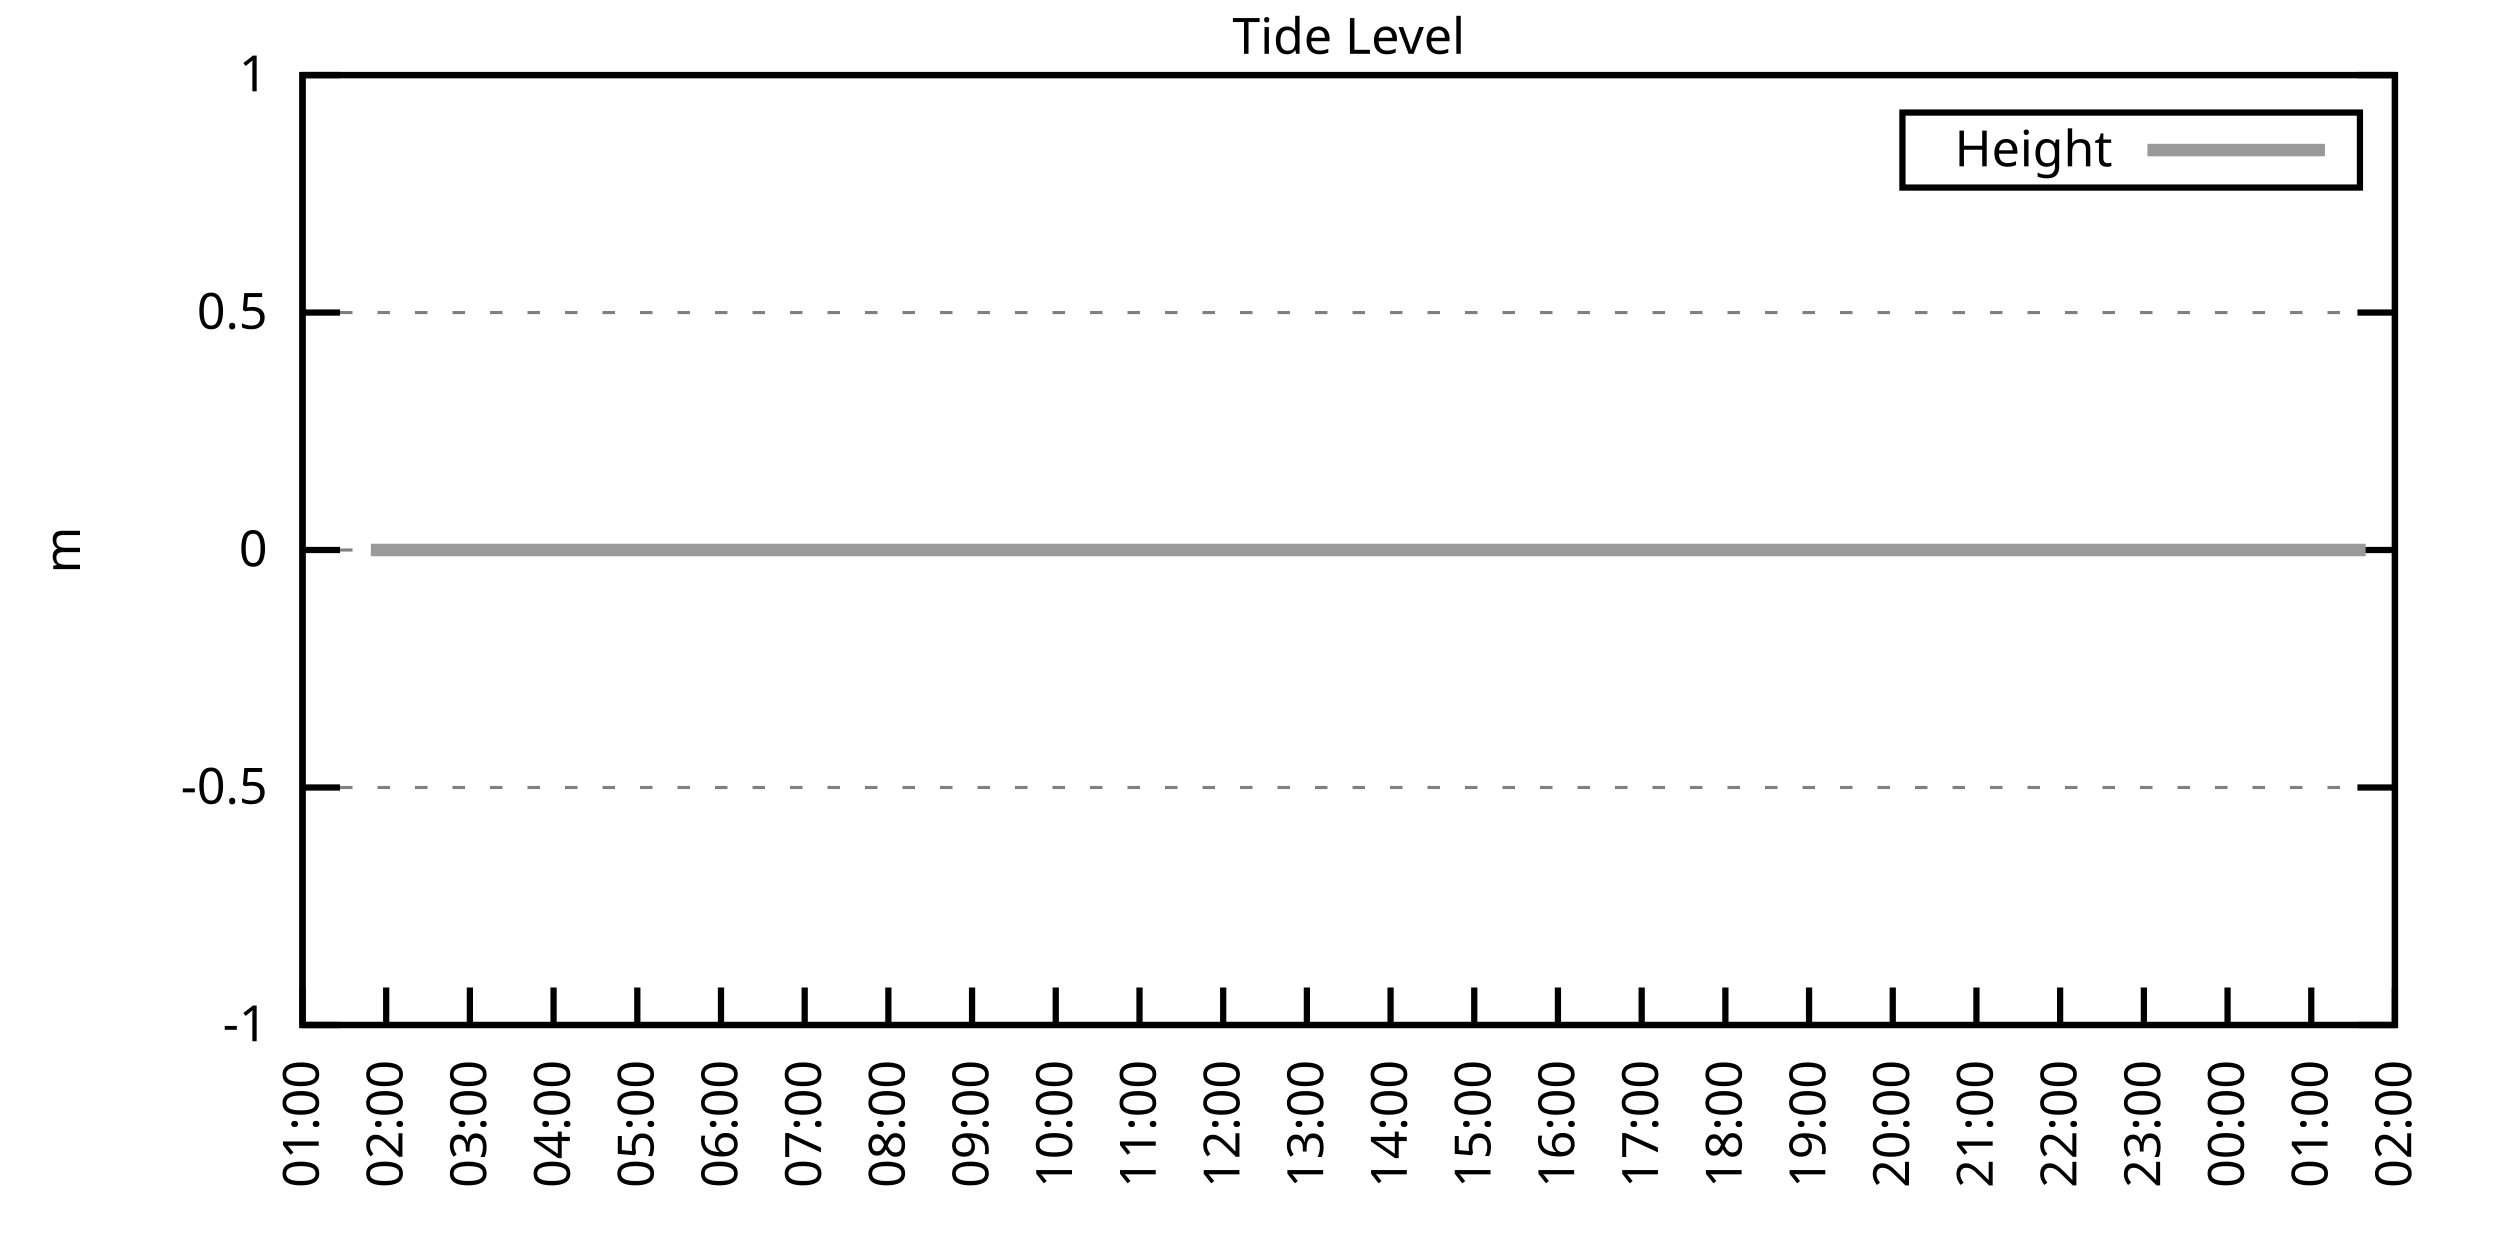
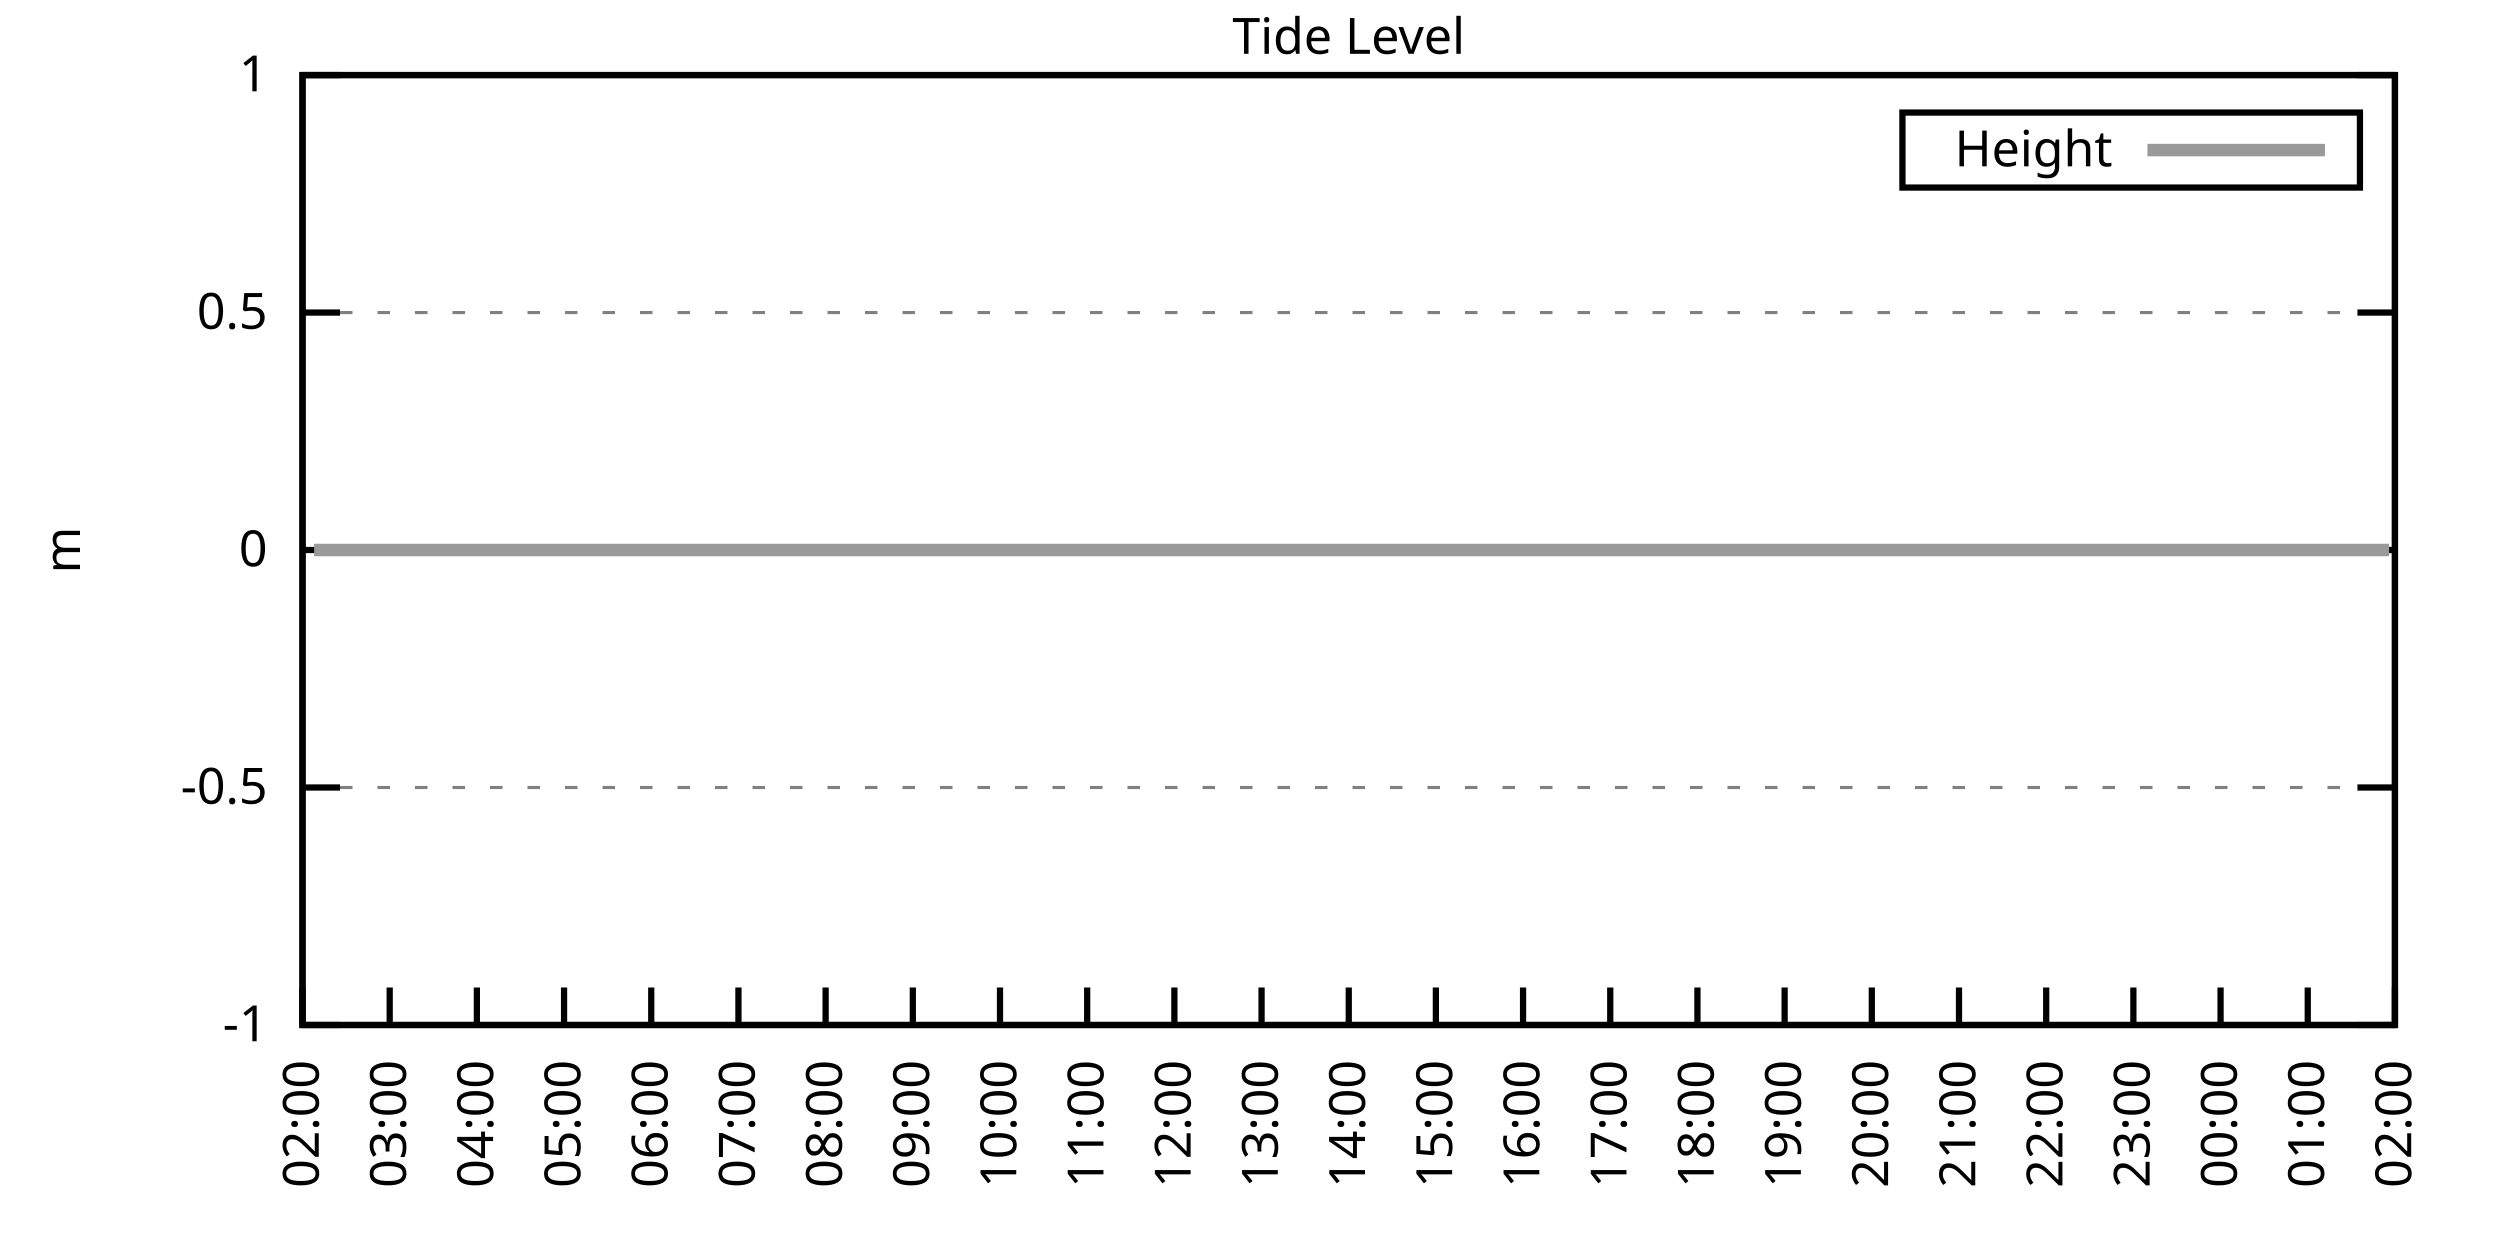
<svg xmlns="http://www.w3.org/2000/svg" xmlns:xlink="http://www.w3.org/1999/xlink" width="400" height="200" viewBox="0 0 400 200">
  <g id="gnuplot_canvas">
    <rect x="0" y="0" width="400" height="200" fill="none" />
    <defs>
      <circle id="gpDot" r="0.5" stroke-width="0.5" stroke="currentColor" />
      <path id="gpPt0" stroke-width="0.333" stroke="currentColor" d="M-1,0 h2 M0,-1 v2" />
      <path id="gpPt1" stroke-width="0.333" stroke="currentColor" d="M-1,-1 L1,1 M1,-1 L-1,1" />
      <path id="gpPt2" stroke-width="0.333" stroke="currentColor" d="M-1,0 L1,0 M0,-1 L0,1 M-1,-1 L1,1 M-1,1 L1,-1" />
      <rect id="gpPt3" stroke-width="0.333" stroke="currentColor" x="-1" y="-1" width="2" height="2" />
      <rect id="gpPt4" stroke-width="0.333" stroke="currentColor" fill="currentColor" x="-1" y="-1" width="2" height="2" />
      <circle id="gpPt5" stroke-width="0.333" stroke="currentColor" cx="0" cy="0" r="1" />
      <use xlink:href="#gpPt5" id="gpPt6" fill="currentColor" stroke="none" />
      <path id="gpPt7" stroke-width="0.333" stroke="currentColor" d="M0,-1.33 L-1.33,0.67 L1.33,0.67 z" />
      <use xlink:href="#gpPt7" id="gpPt8" fill="currentColor" stroke="none" />
      <use xlink:href="#gpPt7" id="gpPt9" stroke="currentColor" transform="rotate(180)" />
      <use xlink:href="#gpPt9" id="gpPt10" fill="currentColor" stroke="none" />
      <use xlink:href="#gpPt3" id="gpPt11" stroke="currentColor" transform="rotate(45)" />
      <use xlink:href="#gpPt11" id="gpPt12" fill="currentColor" stroke="none" />
      <path id="gpPt13" stroke-width="0.333" stroke="currentColor" d="M0,1.330 L1.265,0.411 L0.782,-1.067 L-0.782,-1.076 L-1.265,0.411 z" />
      <use xlink:href="#gpPt13" id="gpPt14" fill="currentColor" stroke="none" />
      <filter id="textbox" filterUnits="objectBoundingBox" x="0" y="0" height="1" width="1">
        <feFlood flood-color="white" flood-opacity="1" result="bgnd" />
        <feComposite in="SourceGraphic" in2="bgnd" operator="atop" />
      </filter>
      <filter id="greybox" filterUnits="objectBoundingBox" x="0" y="0" height="1" width="1">
        <feFlood flood-color="lightgrey" flood-opacity="1" result="grey" />
        <feComposite in="SourceGraphic" in2="grey" operator="atop" />
      </filter>
    </defs>
    <g fill="none" color="white" stroke="currentColor" stroke-width="1.00" stroke-linecap="butt" stroke-linejoin="miter">
</g>
    <g fill="none" color="black" stroke="currentColor" stroke-width="1.00" stroke-linecap="butt" stroke-linejoin="miter">
      <g stroke="none" shape-rendering="crispEdges">
        <polygon fill="rgb(255, 255, 255)" points="48.40,164.00 383.18,164.00 383.18,12.02 48.40,12.02 " />
      </g>
    </g>
    <g fill="none" color="black" stroke="currentColor" stroke-width="1.00" stroke-linecap="butt" stroke-linejoin="miter">
</g>
    <g fill="none" color="black" stroke="black" stroke-width="0.50" stroke-linecap="butt" stroke-linejoin="miter">
</g>
    <g fill="none" color="gray" stroke="currentColor" stroke-width="0.50" stroke-linecap="butt" stroke-linejoin="miter">
      <path stroke="gray" stroke-dasharray="2,4" class="gridline" d="M48.40,164.00 L383.19,164.00  " />
    </g>
    <g fill="none" color="gray" stroke="gray" stroke-width="1.00" stroke-linecap="butt" stroke-linejoin="miter">
</g>
    <g fill="none" color="black" stroke="currentColor" stroke-width="1.00" stroke-linecap="butt" stroke-linejoin="miter">
      <path stroke="black" d="M48.40,164.00 L54.40,164.00 M383.19,164.00 L377.19,164.00  " />
      <g transform="translate(42.80,166.60)" stroke="none" fill="black" font-family="Sans" font-size="8.00" text-anchor="end">
        <text>
          <tspan font-family="Sans">-1</tspan>
        </text>
      </g>
    </g>
    <g fill="none" color="black" stroke="currentColor" stroke-width="1.00" stroke-linecap="butt" stroke-linejoin="miter">
</g>
    <g fill="none" color="black" stroke="black" stroke-width="0.50" stroke-linecap="butt" stroke-linejoin="miter">
</g>
    <g fill="none" color="gray" stroke="currentColor" stroke-width="0.50" stroke-linecap="butt" stroke-linejoin="miter">
      <path stroke="gray" stroke-dasharray="2,4" class="gridline" d="M48.40,126.00 L383.19,126.00  " />
    </g>
    <g fill="none" color="gray" stroke="gray" stroke-width="1.00" stroke-linecap="butt" stroke-linejoin="miter">
</g>
    <g fill="none" color="black" stroke="currentColor" stroke-width="1.00" stroke-linecap="butt" stroke-linejoin="miter">
      <path stroke="black" d="M48.40,126.00 L54.40,126.00 M383.19,126.00 L377.19,126.00  " />
      <g transform="translate(42.80,128.60)" stroke="none" fill="black" font-family="Sans" font-size="8.00" text-anchor="end">
        <text>
          <tspan font-family="Sans">-0.5</tspan>
        </text>
      </g>
    </g>
    <g fill="none" color="black" stroke="currentColor" stroke-width="1.00" stroke-linecap="butt" stroke-linejoin="miter">
</g>
    <g fill="none" color="black" stroke="black" stroke-width="0.50" stroke-linecap="butt" stroke-linejoin="miter">
</g>
    <g fill="none" color="gray" stroke="currentColor" stroke-width="0.50" stroke-linecap="butt" stroke-linejoin="miter">
      <path stroke="gray" stroke-dasharray="2,4" class="gridline" d="M48.40,88.00 L383.19,88.00  " />
    </g>
    <g fill="none" color="gray" stroke="gray" stroke-width="1.00" stroke-linecap="butt" stroke-linejoin="miter">
</g>
    <g fill="none" color="black" stroke="currentColor" stroke-width="1.00" stroke-linecap="butt" stroke-linejoin="miter">
      <path stroke="black" d="M48.40,88.00 L54.40,88.00 M383.19,88.00 L377.19,88.00  " />
      <g transform="translate(42.80,90.60)" stroke="none" fill="black" font-family="Sans" font-size="8.00" text-anchor="end">
        <text>
          <tspan font-family="Sans"> 0</tspan>
        </text>
      </g>
    </g>
    <g fill="none" color="black" stroke="currentColor" stroke-width="1.00" stroke-linecap="butt" stroke-linejoin="miter">
</g>
    <g fill="none" color="black" stroke="black" stroke-width="0.50" stroke-linecap="butt" stroke-linejoin="miter">
</g>
    <g fill="none" color="gray" stroke="currentColor" stroke-width="0.50" stroke-linecap="butt" stroke-linejoin="miter">
      <path stroke="gray" stroke-dasharray="2,4" class="gridline" d="M48.40,50.01 L383.19,50.01  " />
    </g>
    <g fill="none" color="gray" stroke="gray" stroke-width="1.00" stroke-linecap="butt" stroke-linejoin="miter">
</g>
    <g fill="none" color="black" stroke="currentColor" stroke-width="1.00" stroke-linecap="butt" stroke-linejoin="miter">
      <path stroke="black" d="M48.40,50.01 L54.40,50.01 M383.19,50.01 L377.19,50.01  " />
      <g transform="translate(42.80,52.61)" stroke="none" fill="black" font-family="Sans" font-size="8.00" text-anchor="end">
        <text>
          <tspan font-family="Sans"> 0.5</tspan>
        </text>
      </g>
    </g>
    <g fill="none" color="black" stroke="currentColor" stroke-width="1.00" stroke-linecap="butt" stroke-linejoin="miter">
</g>
    <g fill="none" color="black" stroke="black" stroke-width="0.50" stroke-linecap="butt" stroke-linejoin="miter">
</g>
    <g fill="none" color="gray" stroke="currentColor" stroke-width="0.50" stroke-linecap="butt" stroke-linejoin="miter">
      <path stroke="gray" stroke-dasharray="2,4" class="gridline" d="M48.40,12.01 L383.19,12.01  " />
    </g>
    <g fill="none" color="gray" stroke="gray" stroke-width="1.00" stroke-linecap="butt" stroke-linejoin="miter">
</g>
    <g fill="none" color="black" stroke="currentColor" stroke-width="1.00" stroke-linecap="butt" stroke-linejoin="miter">
      <path stroke="black" d="M48.40,12.01 L54.40,12.01 M383.19,12.01 L377.19,12.01  " />
      <g transform="translate(42.80,14.61)" stroke="none" fill="black" font-family="Sans" font-size="8.00" text-anchor="end">
        <text>
          <tspan font-family="Sans"> 1</tspan>
        </text>
      </g>
    </g>
    <g fill="none" color="black" stroke="currentColor" stroke-width="1.00" stroke-linecap="butt" stroke-linejoin="miter">
      <path stroke="black" d="M48.40,164.00 L48.40,158.00  " />
      <g transform="translate(51.00,169.60) rotate(270.00)" stroke="none" fill="black" font-family="Sans" font-size="8.00" text-anchor="end">
        <text>
-           <tspan font-family="Sans">01:00</tspan>
-         </text>
-       </g>
-     </g>
-     <g fill="none" color="black" stroke="currentColor" stroke-width="1.00" stroke-linecap="butt" stroke-linejoin="miter">
-       <path stroke="black" d="M61.79,164.00 L61.79,158.00  " />
-       <g transform="translate(64.39,169.60) rotate(270.00)" stroke="none" fill="black" font-family="Sans" font-size="8.00" text-anchor="end">
-         <text>
          <tspan font-family="Sans">02:00</tspan>
        </text>
      </g>
    </g>
    <g fill="none" color="black" stroke="currentColor" stroke-width="1.00" stroke-linecap="butt" stroke-linejoin="miter">
-       <path stroke="black" d="M75.18,164.00 L75.18,158.00  " />
-       <g transform="translate(77.78,169.60) rotate(270.00)" stroke="none" fill="black" font-family="Sans" font-size="8.00" text-anchor="end">
+       <path stroke="black" d="M62.35,164.00 L62.35,158.00  " />
+       <g transform="translate(64.95,169.60) rotate(270.00)" stroke="none" fill="black" font-family="Sans" font-size="8.00" text-anchor="end">
        <text>
          <tspan font-family="Sans">03:00</tspan>
        </text>
      </g>
    </g>
    <g fill="none" color="black" stroke="currentColor" stroke-width="1.00" stroke-linecap="butt" stroke-linejoin="miter">
-       <path stroke="black" d="M88.57,164.00 L88.57,158.00  " />
-       <g transform="translate(91.17,169.60) rotate(270.00)" stroke="none" fill="black" font-family="Sans" font-size="8.00" text-anchor="end">
+       <path stroke="black" d="M76.30,164.00 L76.30,158.00  " />
+       <g transform="translate(78.90,169.60) rotate(270.00)" stroke="none" fill="black" font-family="Sans" font-size="8.00" text-anchor="end">
        <text>
          <tspan font-family="Sans">04:00</tspan>
        </text>
      </g>
    </g>
    <g fill="none" color="black" stroke="currentColor" stroke-width="1.00" stroke-linecap="butt" stroke-linejoin="miter">
-       <path stroke="black" d="M101.97,164.00 L101.97,158.00  " />
-       <g transform="translate(104.57,169.60) rotate(270.00)" stroke="none" fill="black" font-family="Sans" font-size="8.00" text-anchor="end">
+       <path stroke="black" d="M90.25,164.00 L90.25,158.00  " />
+       <g transform="translate(92.85,169.60) rotate(270.00)" stroke="none" fill="black" font-family="Sans" font-size="8.00" text-anchor="end">
        <text>
          <tspan font-family="Sans">05:00</tspan>
        </text>
      </g>
    </g>
    <g fill="none" color="black" stroke="currentColor" stroke-width="1.00" stroke-linecap="butt" stroke-linejoin="miter">
-       <path stroke="black" d="M115.36,164.00 L115.36,158.00  " />
-       <g transform="translate(117.96,169.60) rotate(270.00)" stroke="none" fill="black" font-family="Sans" font-size="8.00" text-anchor="end">
+       <path stroke="black" d="M104.20,164.00 L104.20,158.00  " />
+       <g transform="translate(106.80,169.60) rotate(270.00)" stroke="none" fill="black" font-family="Sans" font-size="8.00" text-anchor="end">
        <text>
          <tspan font-family="Sans">06:00</tspan>
        </text>
      </g>
    </g>
    <g fill="none" color="black" stroke="currentColor" stroke-width="1.00" stroke-linecap="butt" stroke-linejoin="miter">
-       <path stroke="black" d="M128.75,164.00 L128.75,158.00  " />
-       <g transform="translate(131.35,169.60) rotate(270.00)" stroke="none" fill="black" font-family="Sans" font-size="8.00" text-anchor="end">
+       <path stroke="black" d="M118.15,164.00 L118.15,158.00  " />
+       <g transform="translate(120.75,169.60) rotate(270.00)" stroke="none" fill="black" font-family="Sans" font-size="8.00" text-anchor="end">
        <text>
          <tspan font-family="Sans">07:00</tspan>
        </text>
      </g>
    </g>
    <g fill="none" color="black" stroke="currentColor" stroke-width="1.00" stroke-linecap="butt" stroke-linejoin="miter">
-       <path stroke="black" d="M142.14,164.00 L142.14,158.00  " />
-       <g transform="translate(144.74,169.60) rotate(270.00)" stroke="none" fill="black" font-family="Sans" font-size="8.00" text-anchor="end">
+       <path stroke="black" d="M132.10,164.00 L132.10,158.00  " />
+       <g transform="translate(134.70,169.60) rotate(270.00)" stroke="none" fill="black" font-family="Sans" font-size="8.00" text-anchor="end">
        <text>
          <tspan font-family="Sans">08:00</tspan>
        </text>
      </g>
    </g>
    <g fill="none" color="black" stroke="currentColor" stroke-width="1.00" stroke-linecap="butt" stroke-linejoin="miter">
-       <path stroke="black" d="M155.53,164.00 L155.53,158.00  " />
-       <g transform="translate(158.13,169.60) rotate(270.00)" stroke="none" fill="black" font-family="Sans" font-size="8.00" text-anchor="end">
+       <path stroke="black" d="M146.05,164.00 L146.05,158.00  " />
+       <g transform="translate(148.65,169.60) rotate(270.00)" stroke="none" fill="black" font-family="Sans" font-size="8.00" text-anchor="end">
        <text>
          <tspan font-family="Sans">09:00</tspan>
        </text>
      </g>
    </g>
    <g fill="none" color="black" stroke="currentColor" stroke-width="1.00" stroke-linecap="butt" stroke-linejoin="miter">
-       <path stroke="black" d="M168.92,164.00 L168.92,158.00  " />
-       <g transform="translate(171.52,169.60) rotate(270.00)" stroke="none" fill="black" font-family="Sans" font-size="8.00" text-anchor="end">
+       <path stroke="black" d="M160.00,164.00 L160.00,158.00  " />
+       <g transform="translate(162.60,169.60) rotate(270.00)" stroke="none" fill="black" font-family="Sans" font-size="8.00" text-anchor="end">
        <text>
          <tspan font-family="Sans">10:00</tspan>
        </text>
      </g>
    </g>
    <g fill="none" color="black" stroke="currentColor" stroke-width="1.00" stroke-linecap="butt" stroke-linejoin="miter">
-       <path stroke="black" d="M182.32,164.00 L182.32,158.00  " />
-       <g transform="translate(184.92,169.60) rotate(270.00)" stroke="none" fill="black" font-family="Sans" font-size="8.00" text-anchor="end">
+       <path stroke="black" d="M173.95,164.00 L173.95,158.00  " />
+       <g transform="translate(176.55,169.60) rotate(270.00)" stroke="none" fill="black" font-family="Sans" font-size="8.00" text-anchor="end">
        <text>
          <tspan font-family="Sans">11:00</tspan>
        </text>
      </g>
    </g>
    <g fill="none" color="black" stroke="currentColor" stroke-width="1.00" stroke-linecap="butt" stroke-linejoin="miter">
-       <path stroke="black" d="M195.71,164.00 L195.71,158.00  " />
-       <g transform="translate(198.31,169.60) rotate(270.00)" stroke="none" fill="black" font-family="Sans" font-size="8.00" text-anchor="end">
+       <path stroke="black" d="M187.90,164.00 L187.90,158.00  " />
+       <g transform="translate(190.50,169.60) rotate(270.00)" stroke="none" fill="black" font-family="Sans" font-size="8.00" text-anchor="end">
        <text>
          <tspan font-family="Sans">12:00</tspan>
        </text>
      </g>
    </g>
    <g fill="none" color="black" stroke="currentColor" stroke-width="1.00" stroke-linecap="butt" stroke-linejoin="miter">
-       <path stroke="black" d="M209.10,164.00 L209.10,158.00  " />
-       <g transform="translate(211.70,169.60) rotate(270.00)" stroke="none" fill="black" font-family="Sans" font-size="8.00" text-anchor="end">
+       <path stroke="black" d="M201.85,164.00 L201.85,158.00  " />
+       <g transform="translate(204.45,169.60) rotate(270.00)" stroke="none" fill="black" font-family="Sans" font-size="8.00" text-anchor="end">
        <text>
          <tspan font-family="Sans">13:00</tspan>
        </text>
      </g>
    </g>
    <g fill="none" color="black" stroke="currentColor" stroke-width="1.00" stroke-linecap="butt" stroke-linejoin="miter">
-       <path stroke="black" d="M222.49,164.00 L222.49,158.00  " />
-       <g transform="translate(225.09,169.60) rotate(270.00)" stroke="none" fill="black" font-family="Sans" font-size="8.00" text-anchor="end">
+       <path stroke="black" d="M215.80,164.00 L215.80,158.00  " />
+       <g transform="translate(218.40,169.60) rotate(270.00)" stroke="none" fill="black" font-family="Sans" font-size="8.00" text-anchor="end">
        <text>
          <tspan font-family="Sans">14:00</tspan>
        </text>
      </g>
    </g>
    <g fill="none" color="black" stroke="currentColor" stroke-width="1.00" stroke-linecap="butt" stroke-linejoin="miter">
-       <path stroke="black" d="M235.88,164.00 L235.88,158.00  " />
-       <g transform="translate(238.48,169.60) rotate(270.00)" stroke="none" fill="black" font-family="Sans" font-size="8.00" text-anchor="end">
+       <path stroke="black" d="M229.74,164.00 L229.74,158.00  " />
+       <g transform="translate(232.34,169.60) rotate(270.00)" stroke="none" fill="black" font-family="Sans" font-size="8.00" text-anchor="end">
        <text>
          <tspan font-family="Sans">15:00</tspan>
        </text>
      </g>
    </g>
    <g fill="none" color="black" stroke="currentColor" stroke-width="1.00" stroke-linecap="butt" stroke-linejoin="miter">
-       <path stroke="black" d="M249.27,164.00 L249.27,158.00  " />
-       <g transform="translate(251.87,169.60) rotate(270.00)" stroke="none" fill="black" font-family="Sans" font-size="8.00" text-anchor="end">
+       <path stroke="black" d="M243.69,164.00 L243.69,158.00  " />
+       <g transform="translate(246.29,169.60) rotate(270.00)" stroke="none" fill="black" font-family="Sans" font-size="8.00" text-anchor="end">
        <text>
          <tspan font-family="Sans">16:00</tspan>
        </text>
      </g>
    </g>
    <g fill="none" color="black" stroke="currentColor" stroke-width="1.00" stroke-linecap="butt" stroke-linejoin="miter">
-       <path stroke="black" d="M262.67,164.00 L262.67,158.00  " />
-       <g transform="translate(265.27,169.60) rotate(270.00)" stroke="none" fill="black" font-family="Sans" font-size="8.00" text-anchor="end">
+       <path stroke="black" d="M257.64,164.00 L257.64,158.00  " />
+       <g transform="translate(260.24,169.60) rotate(270.00)" stroke="none" fill="black" font-family="Sans" font-size="8.00" text-anchor="end">
        <text>
          <tspan font-family="Sans">17:00</tspan>
        </text>
      </g>
    </g>
    <g fill="none" color="black" stroke="currentColor" stroke-width="1.00" stroke-linecap="butt" stroke-linejoin="miter">
-       <path stroke="black" d="M276.06,164.00 L276.06,158.00  " />
-       <g transform="translate(278.66,169.60) rotate(270.00)" stroke="none" fill="black" font-family="Sans" font-size="8.00" text-anchor="end">
+       <path stroke="black" d="M271.59,164.00 L271.59,158.00  " />
+       <g transform="translate(274.19,169.60) rotate(270.00)" stroke="none" fill="black" font-family="Sans" font-size="8.00" text-anchor="end">
        <text>
          <tspan font-family="Sans">18:00</tspan>
        </text>
      </g>
    </g>
    <g fill="none" color="black" stroke="currentColor" stroke-width="1.00" stroke-linecap="butt" stroke-linejoin="miter">
-       <path stroke="black" d="M289.45,164.00 L289.45,158.00  " />
-       <g transform="translate(292.05,169.60) rotate(270.00)" stroke="none" fill="black" font-family="Sans" font-size="8.00" text-anchor="end">
+       <path stroke="black" d="M285.54,164.00 L285.54,158.00  " />
+       <g transform="translate(288.14,169.60) rotate(270.00)" stroke="none" fill="black" font-family="Sans" font-size="8.00" text-anchor="end">
        <text>
          <tspan font-family="Sans">19:00</tspan>
        </text>
      </g>
    </g>
    <g fill="none" color="black" stroke="currentColor" stroke-width="1.00" stroke-linecap="butt" stroke-linejoin="miter">
-       <path stroke="black" d="M302.84,164.00 L302.84,158.00  " />
-       <g transform="translate(305.44,169.60) rotate(270.00)" stroke="none" fill="black" font-family="Sans" font-size="8.00" text-anchor="end">
+       <path stroke="black" d="M299.49,164.00 L299.49,158.00  " />
+       <g transform="translate(302.09,169.60) rotate(270.00)" stroke="none" fill="black" font-family="Sans" font-size="8.00" text-anchor="end">
        <text>
          <tspan font-family="Sans">20:00</tspan>
        </text>
      </g>
    </g>
    <g fill="none" color="black" stroke="currentColor" stroke-width="1.00" stroke-linecap="butt" stroke-linejoin="miter">
-       <path stroke="black" d="M316.23,164.00 L316.23,158.00  " />
-       <g transform="translate(318.83,169.60) rotate(270.00)" stroke="none" fill="black" font-family="Sans" font-size="8.00" text-anchor="end">
+       <path stroke="black" d="M313.44,164.00 L313.44,158.00  " />
+       <g transform="translate(316.04,169.60) rotate(270.00)" stroke="none" fill="black" font-family="Sans" font-size="8.00" text-anchor="end">
        <text>
          <tspan font-family="Sans">21:00</tspan>
        </text>
      </g>
    </g>
    <g fill="none" color="black" stroke="currentColor" stroke-width="1.00" stroke-linecap="butt" stroke-linejoin="miter">
-       <path stroke="black" d="M329.62,164.00 L329.62,158.00  " />
-       <g transform="translate(332.22,169.60) rotate(270.00)" stroke="none" fill="black" font-family="Sans" font-size="8.00" text-anchor="end">
+       <path stroke="black" d="M327.39,164.00 L327.39,158.00  " />
+       <g transform="translate(329.99,169.60) rotate(270.00)" stroke="none" fill="black" font-family="Sans" font-size="8.00" text-anchor="end">
        <text>
          <tspan font-family="Sans">22:00</tspan>
        </text>
      </g>
    </g>
    <g fill="none" color="black" stroke="currentColor" stroke-width="1.00" stroke-linecap="butt" stroke-linejoin="miter">
-       <path stroke="black" d="M343.02,164.00 L343.02,158.00  " />
-       <g transform="translate(345.62,169.60) rotate(270.00)" stroke="none" fill="black" font-family="Sans" font-size="8.00" text-anchor="end">
+       <path stroke="black" d="M341.34,164.00 L341.34,158.00  " />
+       <g transform="translate(343.94,169.60) rotate(270.00)" stroke="none" fill="black" font-family="Sans" font-size="8.00" text-anchor="end">
        <text>
          <tspan font-family="Sans">23:00</tspan>
        </text>
      </g>
    </g>
    <g fill="none" color="black" stroke="currentColor" stroke-width="1.00" stroke-linecap="butt" stroke-linejoin="miter">
-       <path stroke="black" d="M356.41,164.00 L356.41,158.00  " />
-       <g transform="translate(359.01,169.60) rotate(270.00)" stroke="none" fill="black" font-family="Sans" font-size="8.00" text-anchor="end">
+       <path stroke="black" d="M355.29,164.00 L355.29,158.00  " />
+       <g transform="translate(357.89,169.60) rotate(270.00)" stroke="none" fill="black" font-family="Sans" font-size="8.00" text-anchor="end">
        <text>
          <tspan font-family="Sans">00:00</tspan>
        </text>
      </g>
    </g>
    <g fill="none" color="black" stroke="currentColor" stroke-width="1.00" stroke-linecap="butt" stroke-linejoin="miter">
-       <path stroke="black" d="M369.80,164.00 L369.80,158.00  " />
-       <g transform="translate(372.40,169.60) rotate(270.00)" stroke="none" fill="black" font-family="Sans" font-size="8.00" text-anchor="end">
+       <path stroke="black" d="M369.24,164.00 L369.24,158.00  " />
+       <g transform="translate(371.84,169.60) rotate(270.00)" stroke="none" fill="black" font-family="Sans" font-size="8.00" text-anchor="end">
        <text>
          <tspan font-family="Sans">01:00</tspan>
        </text>
      </g>
    </g>
    <g fill="none" color="black" stroke="currentColor" stroke-width="1.00" stroke-linecap="butt" stroke-linejoin="miter">
      <path stroke="black" d="M383.19,164.00 L383.19,158.00  " />
      <g transform="translate(385.79,169.60) rotate(270.00)" stroke="none" fill="black" font-family="Sans" font-size="8.00" text-anchor="end">
        <text>
          <tspan font-family="Sans">02:00</tspan>
        </text>
      </g>
    </g>
    <g fill="none" color="black" stroke="currentColor" stroke-width="1.00" stroke-linecap="butt" stroke-linejoin="miter">
</g>
    <g fill="none" color="black" stroke="currentColor" stroke-width="1.00" stroke-linecap="butt" stroke-linejoin="miter">
      <path stroke="black" d="M48.40,12.01 L48.40,164.00 L383.19,164.00 L383.19,12.01 L48.40,12.01 Z  " />
    </g>
    <g fill="none" color="black" stroke="currentColor" stroke-width="1.00" stroke-linecap="butt" stroke-linejoin="miter">
</g>
    <g fill="none" color="black" stroke="currentColor" stroke-width="1.00" stroke-linecap="butt" stroke-linejoin="miter">
      <path stroke="black" d="M304.39,30.01 L304.39,18.01 L377.59,18.01 L377.59,30.01 L304.39,30.01 Z  " />
    </g>
    <g id="Tide_level_plot_1">
      <g fill="none" color="white" stroke="black" stroke-width="2.00" stroke-linecap="butt" stroke-linejoin="miter">
</g>
      <g fill="none" color="black" stroke="currentColor" stroke-width="2.00" stroke-linecap="butt" stroke-linejoin="miter">
        <g transform="translate(337.99,26.61)" stroke="none" fill="black" font-family="Sans" font-size="8.00" text-anchor="end">
          <text>
            <tspan font-family="Sans">Height</tspan>
          </text>
        </g>
      </g>
      <g fill="none" color="black" stroke="currentColor" stroke-width="2.00" stroke-linecap="butt" stroke-linejoin="miter">
-         <path stroke="rgb(153, 153, 153)" d="M343.59,24.01 L371.99,24.01 M59.34,88.00 L61.35,88.00 L63.58,88.00 L66.03,88.00 L68.04,88.00 L70.27,88.00   L72.73,88.00 L74.74,88.00 L76.97,88.00 L79.20,88.00 L81.66,88.00 L83.89,88.00 L85.90,88.00 L88.13,88.00   L90.58,88.00 L92.59,88.00 L94.82,88.00 L97.28,88.00 L99.29,88.00 L101.74,88.00 L103.98,88.00 L106.21,88.00   L108.44,88.00 L110.67,88.00 L112.68,88.00 L114.91,88.00 L117.37,88.00 L119.38,88.00 L121.61,88.00 L124.06,88.00   L126.07,88.00 L128.30,88.00 L130.76,88.00 L132.99,88.00 L135.00,88.00 L137.23,88.00 L139.46,88.00 L141.69,88.00   L143.93,88.00 L146.38,88.00 L148.39,88.00 L150.85,88.00 L152.63,88.00 L155.09,88.00 L157.10,88.00 L159.77,88.00   L161.78,88.00 L164.01,88.00 L166.47,88.00 L168.48,88.00 L170.71,88.00 L172.94,88.00 L174.95,88.00 L177.41,88.00   L179.41,88.00 L182.09,88.00 L184.10,88.00 L186.56,88.00 L188.57,88.00 L191.02,88.00 L193.25,88.00 L195.48,88.00   L197.27,88.00 L199.73,88.00 L201.73,88.00 L204.19,88.00 L206.64,88.00 L208.65,88.00 L211.11,88.00 L213.12,88.00   L215.13,88.00 L217.80,88.00 L219.81,88.00 L222.04,88.00 L224.28,88.00 L226.51,88.00 L228.96,88.00 L231.20,88.00   L233.20,88.00 L235.44,88.00 L237.89,88.00 L240.12,88.00 L241.91,88.00 L244.59,88.00 L246.37,88.00 L249.05,88.00   L251.06,88.00 L253.51,88.00 L255.52,88.00 L257.98,88.00 L259.76,88.00 L262.22,88.00 L264.23,88.00 L266.68,88.00   L268.92,88.00 L271.37,88.00 L273.60,88.00 L275.39,88.00 L277.84,88.00 L280.30,88.00 L282.31,88.00 L284.54,88.00   L286.99,88.00 L289.00,88.00 L291.46,88.00 L293.47,88.00 L295.92,88.00 L297.93,88.00 L300.16,88.00 L302.39,88.00   L304.85,88.00 L307.08,88.00 L308.87,88.00 L311.32,88.00 L313.55,88.00 L316.01,88.00 L318.24,88.00 L320.47,88.00   L322.70,88.00 L324.94,88.00 L326.95,88.00 L329.18,88.00 L331.19,88.00 L333.86,88.00 L335.87,88.00 L338.10,88.00   L340.56,88.00 L342.35,88.00 L345.02,88.00 L347.03,88.00 L349.04,88.00 L351.50,88.00 L353.51,88.00 L355.96,88.00   L358.19,88.00 L360.20,88.00 L362.66,88.00 L365.11,88.00 L367.34,88.00 L369.13,88.00 L371.81,88.00 L373.59,88.00   L376.05,88.00 L378.50,88.00  " />
+         <path stroke="rgb(153, 153, 153)" d="M343.59,24.01 L371.99,24.01 M50.26,88.00 L52.82,88.00 L54.91,88.00 L57.23,88.00 L59.79,88.00 L61.88,88.00   L64.21,88.00 L66.53,88.00 L69.09,88.00 L71.42,88.00 L73.51,88.00 L75.83,88.00 L78.39,88.00 L80.48,88.00   L82.81,88.00 L85.37,88.00 L87.46,88.00 L90.02,88.00 L92.34,88.00 L94.67,88.00 L96.99,88.00 L99.32,88.00   L101.41,88.00 L103.73,88.00 L106.29,88.00 L108.38,88.00 L110.71,88.00 L113.27,88.00 L115.36,88.00 L117.68,88.00   L120.24,88.00 L122.57,88.00 L124.66,88.00 L126.98,88.00 L129.31,88.00 L131.63,88.00 L133.96,88.00 L136.51,88.00   L138.61,88.00 L141.16,88.00 L143.02,88.00 L145.58,88.00 L147.67,88.00 L150.46,88.00 L152.56,88.00 L154.88,88.00   L157.44,88.00 L159.53,88.00 L161.86,88.00 L164.18,88.00 L166.27,88.00 L168.83,88.00 L170.92,88.00 L173.71,88.00   L175.81,88.00 L178.36,88.00 L180.46,88.00 L183.01,88.00 L185.34,88.00 L187.66,88.00 L189.52,88.00 L192.08,88.00   L194.17,88.00 L196.73,88.00 L199.29,88.00 L201.38,88.00 L203.94,88.00 L206.03,88.00 L208.12,88.00 L210.91,88.00   L213.01,88.00 L215.33,88.00 L217.65,88.00 L219.98,88.00 L222.54,88.00 L224.86,88.00 L226.95,88.00 L229.28,88.00   L231.84,88.00 L234.16,88.00 L236.02,88.00 L238.81,88.00 L240.67,88.00 L243.46,88.00 L245.55,88.00 L248.11,88.00   L250.20,88.00 L252.76,88.00 L254.62,88.00 L257.18,88.00 L259.27,88.00 L261.83,88.00 L264.15,88.00 L266.71,88.00   L269.04,88.00 L270.90,88.00 L273.45,88.00 L276.01,88.00 L278.10,88.00 L280.43,88.00 L282.99,88.00 L285.08,88.00   L287.64,88.00 L289.73,88.00 L292.29,88.00 L294.38,88.00 L296.70,88.00 L299.03,88.00 L301.58,88.00 L303.91,88.00   L305.77,88.00 L308.33,88.00 L310.65,88.00 L313.21,88.00 L315.53,88.00 L317.86,88.00 L320.18,88.00 L322.51,88.00   L324.60,88.00 L326.93,88.00 L329.02,88.00 L331.81,88.00 L333.90,88.00 L336.23,88.00 L338.78,88.00 L340.64,88.00   L343.43,88.00 L345.53,88.00 L347.62,88.00 L350.18,88.00 L352.27,88.00 L354.83,88.00 L357.15,88.00 L359.24,88.00   L361.80,88.00 L364.36,88.00 L366.68,88.00 L368.54,88.00 L371.33,88.00 L373.19,88.00 L375.75,88.00 L378.31,88.00   L380.17,88.00 L382.26,88.00  " />
      </g>
    </g>
    <g fill="none" color="black" stroke="currentColor" stroke-width="2.00" stroke-linecap="butt" stroke-linejoin="miter">
</g>
    <g fill="none" color="black" stroke="black" stroke-width="1.00" stroke-linecap="butt" stroke-linejoin="miter">
</g>
    <g fill="none" color="black" stroke="currentColor" stroke-width="1.00" stroke-linecap="butt" stroke-linejoin="miter">
      <path stroke="black" d="M48.40,12.01 L48.40,164.00 L383.19,164.00 L383.19,12.01 L48.40,12.01 Z  " />
      <g transform="translate(12.80,88.01) rotate(270.00)" stroke="none" fill="black" font-family="Sans" font-size="8.00" text-anchor="middle">
        <text>
          <tspan font-family="Sans">m</tspan>
        </text>
      </g>
    </g>
    <g fill="none" color="black" stroke="currentColor" stroke-width="1.00" stroke-linecap="butt" stroke-linejoin="miter">
</g>
    <g fill="none" color="black" stroke="currentColor" stroke-width="1.00" stroke-linecap="butt" stroke-linejoin="miter">
      <g transform="translate(215.79,8.61)" stroke="none" fill="black" font-family="Sans" font-size="8.00" text-anchor="middle">
        <text>
          <tspan font-family="Sans">Tide Level</tspan>
        </text>
      </g>
    </g>
    <g fill="none" color="black" stroke="currentColor" stroke-width="1.00" stroke-linecap="butt" stroke-linejoin="miter">
</g>
  </g>
</svg>
